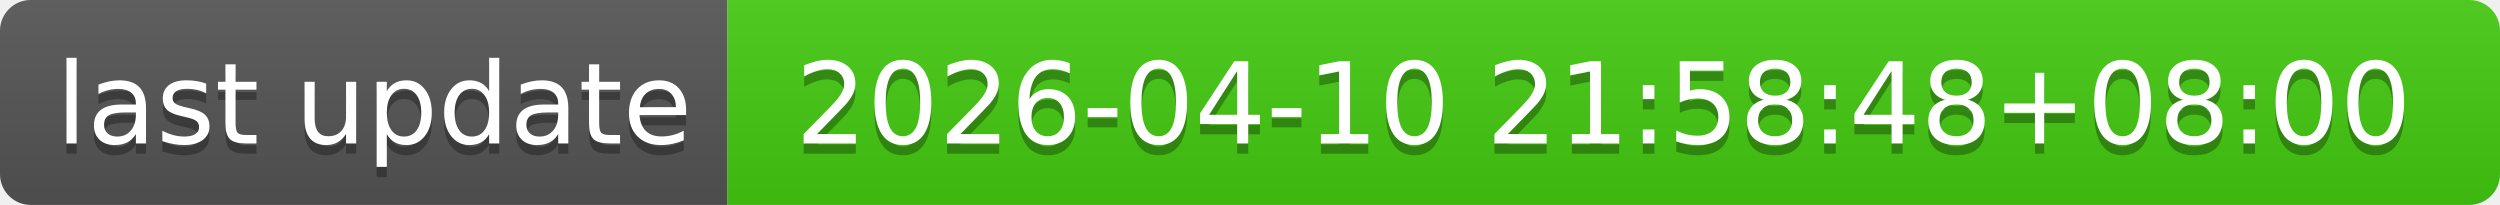
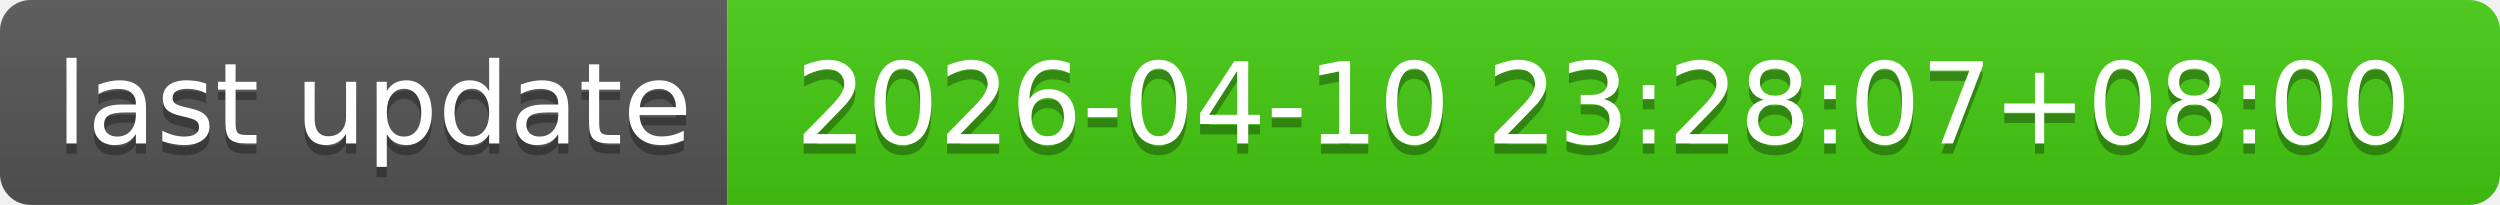
- <svg xmlns="http://www.w3.org/2000/svg" width="244" height="20" role="img" aria-label="last update: 2026-04-10 21:58:48+08:00">
+ <svg xmlns="http://www.w3.org/2000/svg" width="244" height="20" role="img" aria-label="last update: 2026-04-10 23:28:07+08:00">
  <linearGradient id="s" x2="0" y2="100%">
    <stop offset="0" stop-color="#bbb" stop-opacity=".1" />
    <stop offset="1" stop-opacity=".1" />
  </linearGradient>
  <clipPath id="r">
    <rect width="244" height="20" rx="3" fill="#fff" />
  </clipPath>
  <g clip-path="url(#r)">
    <rect width="71" height="20" fill="#555" />
    <rect x="71" width="173" height="20" fill="#4c1" />
    <rect width="244" height="20" fill="url(#s)" />
  </g>
  <g fill="#fff" text-anchor="middle" font-family="Verdana,Geneva,DejaVu Sans,sans-serif" text-rendering="geometricPrecision" font-size="110">
    <text aria-hidden="true" x="365" y="150" fill="#010101" fill-opacity=".3" transform="scale(.1)" textLength="610">last update</text>
    <text x="365" y="140" transform="scale(.1)" fill="#fff" textLength="610">last update</text>
-     <text aria-hidden="true" x="1565" y="150" fill="#010101" fill-opacity=".3" transform="scale(.1)" textLength="1630">2026-04-10 21:58:48+08:00</text>
-     <text x="1565" y="140" transform="scale(.1)" fill="#fff" textLength="1630">2026-04-10 21:58:48+08:00</text>
+     <text aria-hidden="true" x="1565" y="150" fill="#010101" fill-opacity=".3" transform="scale(.1)" textLength="1630">2026-04-10 23:28:07+08:00</text>
+     <text x="1565" y="140" transform="scale(.1)" fill="#fff" textLength="1630">2026-04-10 23:28:07+08:00</text>
  </g>
</svg>
